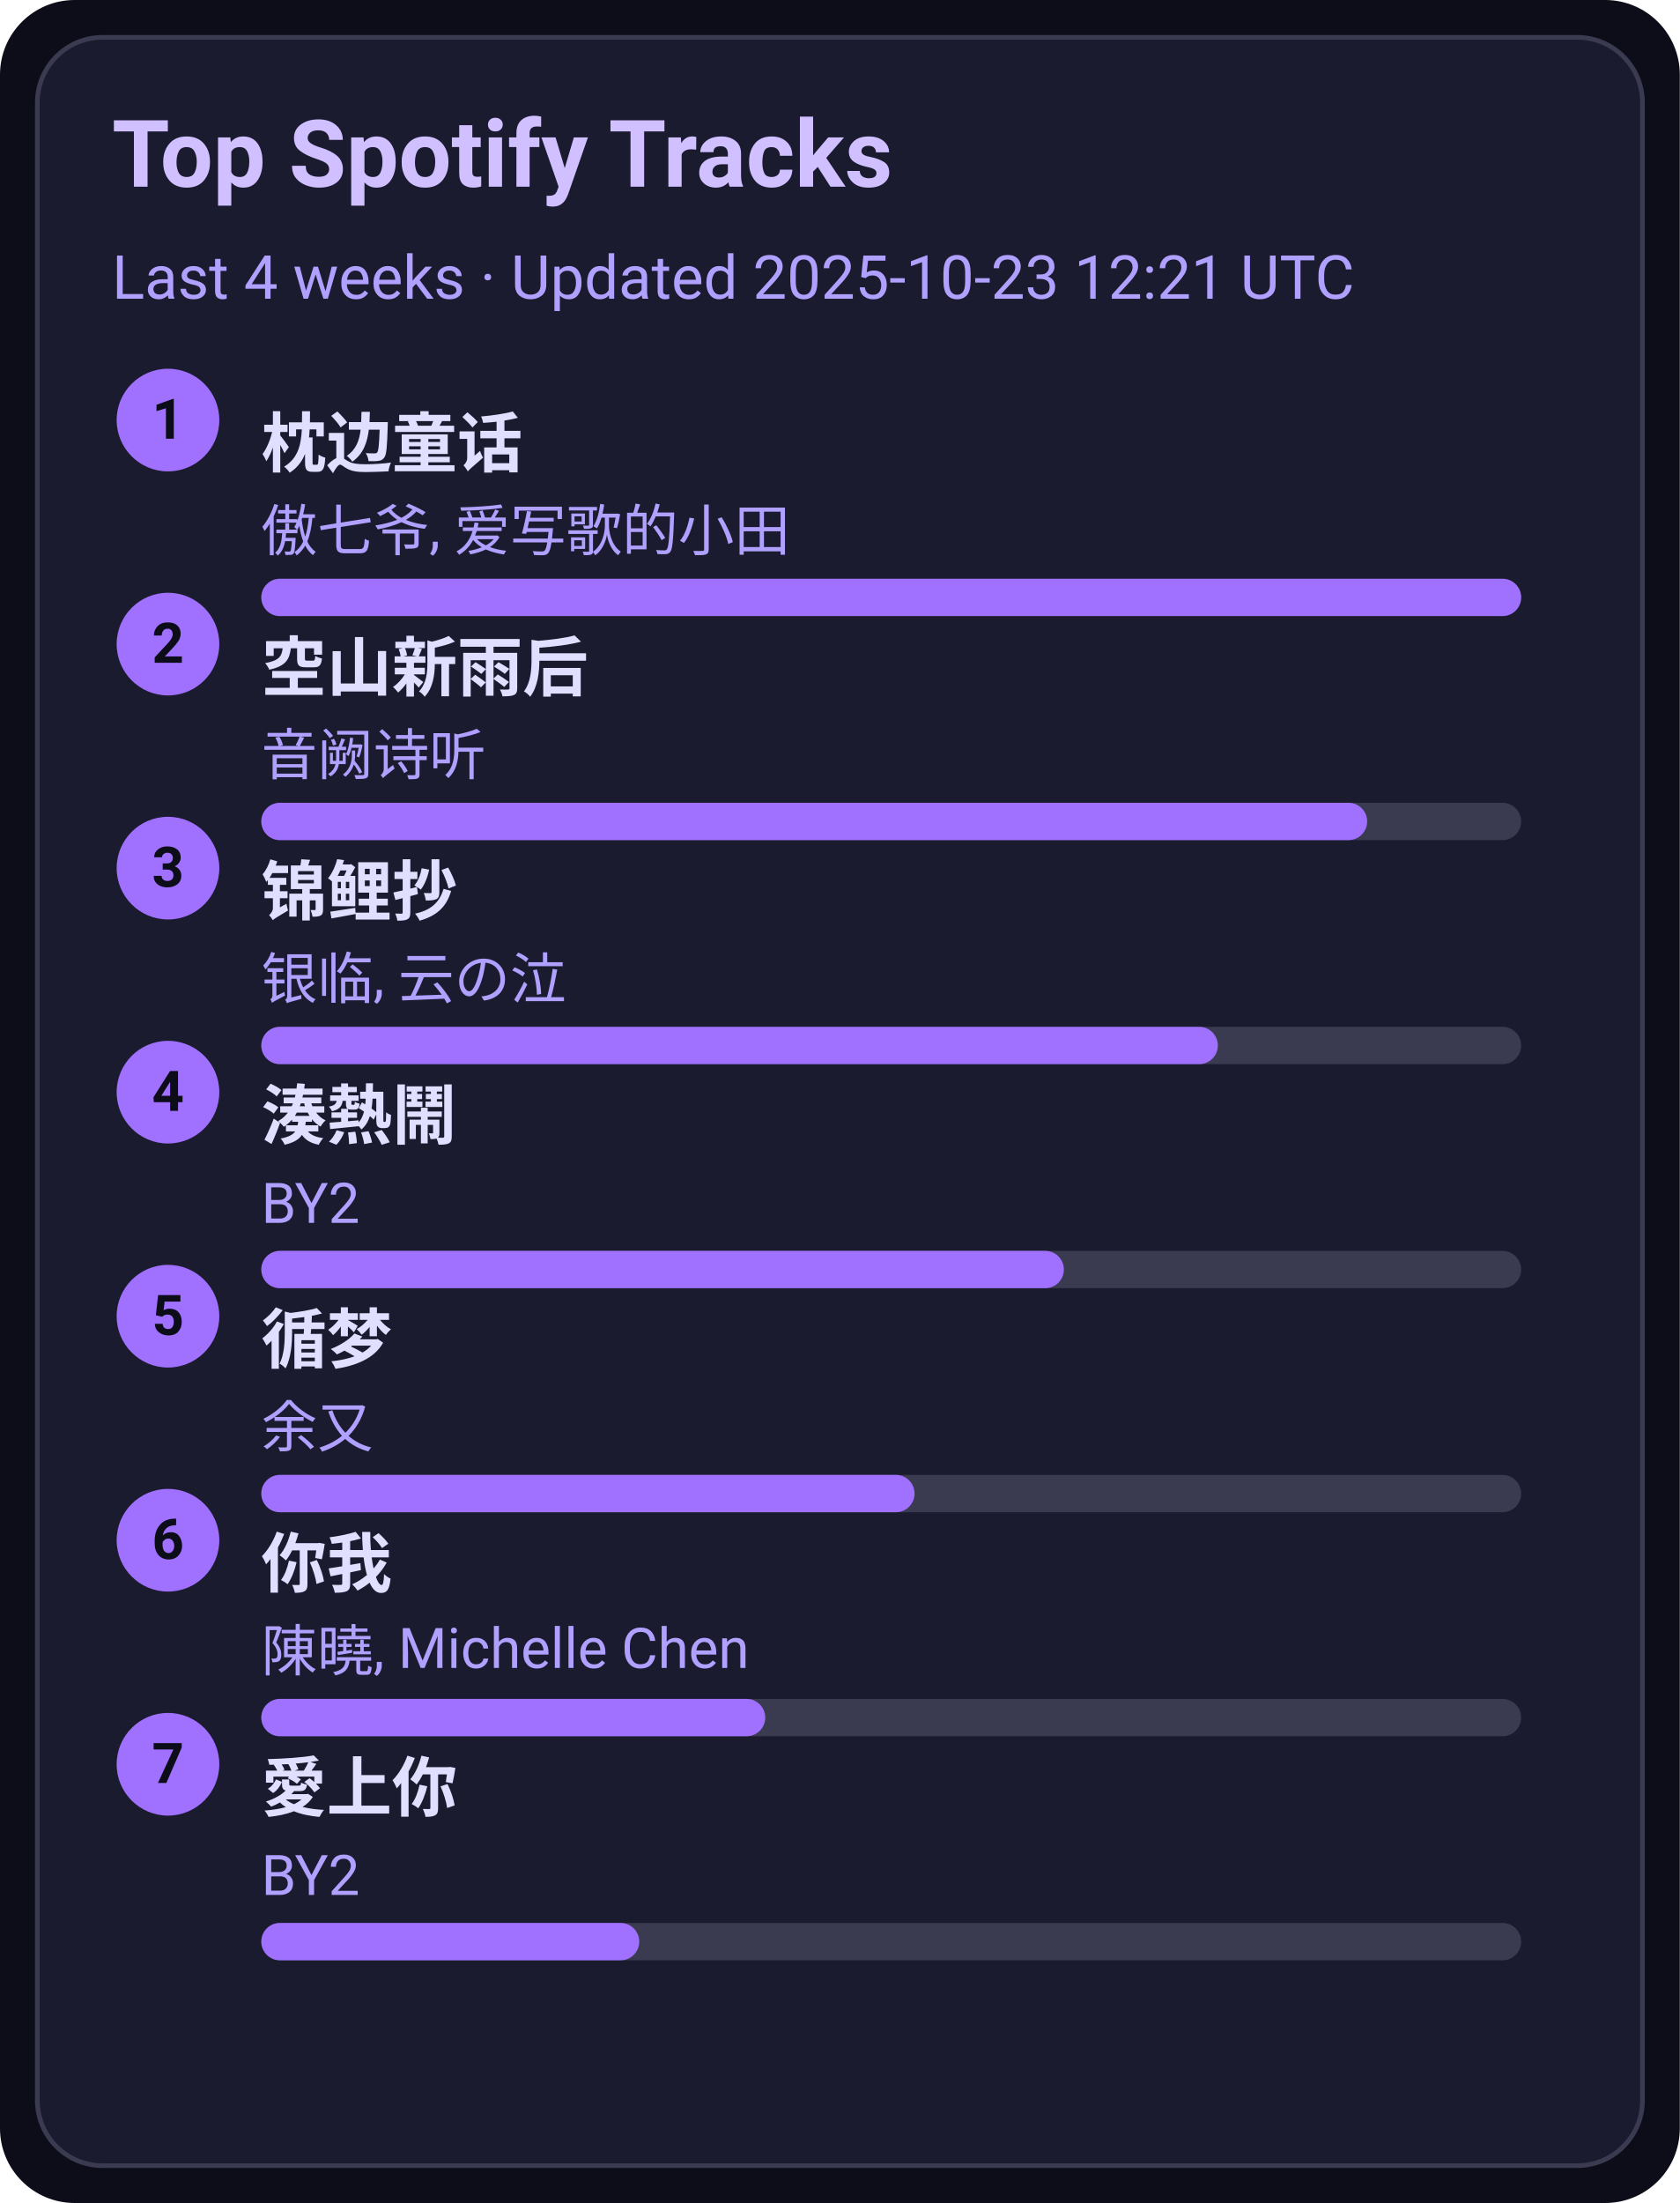
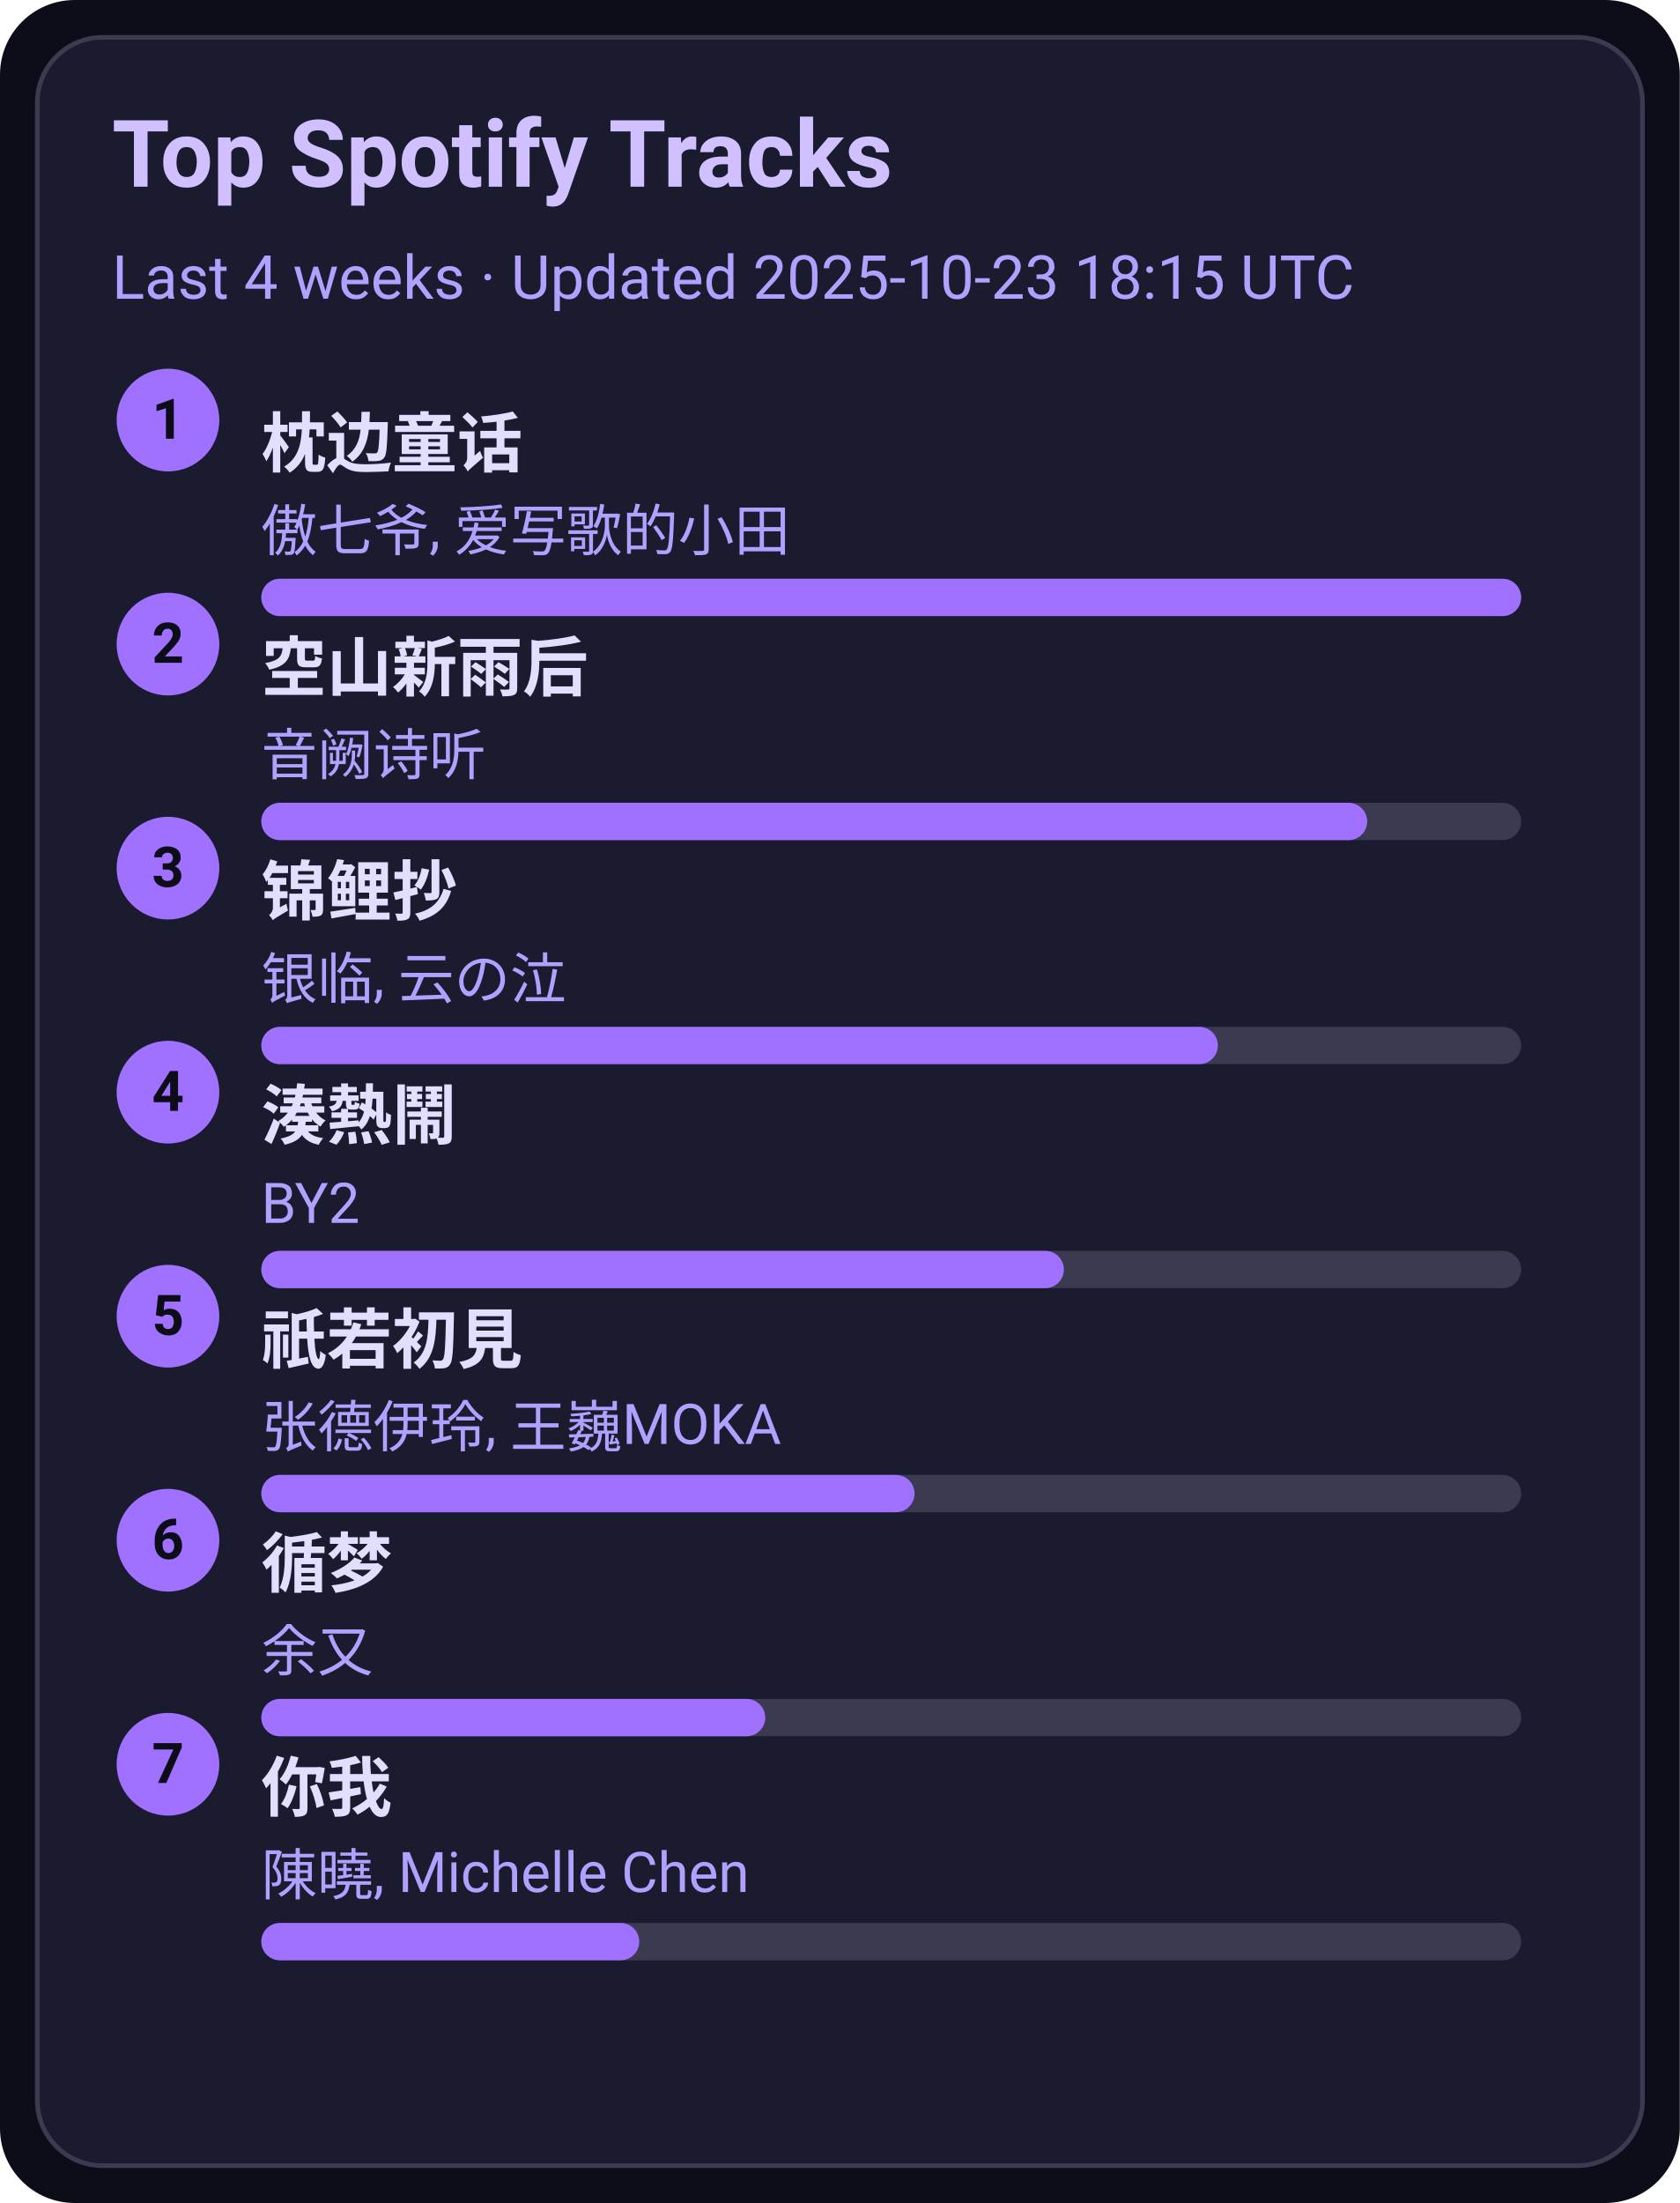
<svg xmlns="http://www.w3.org/2000/svg" width="360" height="472" viewBox="0 0 360 472">
  <style>text{font-family:-apple-system,BlinkMacSystemFont,Segoe UI,Roboto,Ubuntu,Helvetica Neue,Arial,Noto Sans,sans-serif}</style>
  <rect width="360" height="472" rx="16" fill="#0d0d1a" />
  <rect x="8" y="8" width="344" height="456" rx="14" fill="#1b1b2f" stroke="#3a3a50" />
  <text x="24" y="40" font-size="20" fill="#d0c0ff" font-weight="600">Top Spotify Tracks</text>
-   <text x="24" y="64" font-size="13" fill="#b0a0ff">Last 4 weeks · Updated 2025-10-23 12:21 UTC</text>
+   <text x="24" y="64" font-size="13" fill="#b0a0ff">Last 4 weeks · Updated 2025-10-23 18:15 UTC</text>
  <circle cx="36" cy="90" r="11" fill="#a070ff" />
  <text x="36" y="94" text-anchor="middle" font-size="12" fill="#0d0d1a" font-weight="700">1</text>
  <a href="https://open.spotify.com/track/3I8tlHNA9NM8dL0B23xGIY" target="_blank" rel="noopener noreferrer">
    <text x="56" y="100" font-size="14" fill="#e0dfff" font-weight="600">枕边童话</text>
  </a>
  <text x="56" y="118" font-size="12" fill="#b0a0ff">傲七爷, 爱写歌的小田</text>
  <rect x="56" y="124" width="270" height="8" rx="4" fill="#3a3a50" />
  <rect x="56" y="124" width="270" height="8" rx="4" fill="#a070ff" />
  <circle cx="36" cy="138" r="11" fill="#a070ff" />
  <text x="36" y="142" text-anchor="middle" font-size="12" fill="#0d0d1a" font-weight="700">2</text>
  <a href="https://open.spotify.com/track/7c1D58U8AIVOGlYzh5U6sk" target="_blank" rel="noopener noreferrer">
    <text x="56" y="148" font-size="14" fill="#e0dfff" font-weight="600">空山新雨后</text>
  </a>
  <text x="56" y="166" font-size="12" fill="#b0a0ff">音阙诗听</text>
  <rect x="56" y="172" width="270" height="8" rx="4" fill="#3a3a50" />
  <rect x="56" y="172" width="237" height="8" rx="4" fill="#a070ff" />
  <circle cx="36" cy="186" r="11" fill="#a070ff" />
  <text x="36" y="190" text-anchor="middle" font-size="12" fill="#0d0d1a" font-weight="700">3</text>
  <a href="https://open.spotify.com/track/1KBIv1xAf0VhKsHrZaTVKu" target="_blank" rel="noopener noreferrer">
    <text x="56" y="196" font-size="14" fill="#e0dfff" font-weight="600">锦鲤抄</text>
  </a>
  <text x="56" y="214" font-size="12" fill="#b0a0ff">银临, 云の泣</text>
  <rect x="56" y="220" width="270" height="8" rx="4" fill="#3a3a50" />
  <rect x="56" y="220" width="205" height="8" rx="4" fill="#a070ff" />
  <circle cx="36" cy="234" r="11" fill="#a070ff" />
  <text x="36" y="238" text-anchor="middle" font-size="12" fill="#0d0d1a" font-weight="700">4</text>
  <a href="https://open.spotify.com/track/2Qhxww2DKuv7gfvZkkR0wa" target="_blank" rel="noopener noreferrer">
    <text x="56" y="244" font-size="14" fill="#e0dfff" font-weight="600">湊熱鬧</text>
  </a>
  <text x="56" y="262" font-size="12" fill="#b0a0ff">BY2</text>
  <rect x="56" y="268" width="270" height="8" rx="4" fill="#3a3a50" />
  <rect x="56" y="268" width="172" height="8" rx="4" fill="#a070ff" />
  <circle cx="36" cy="282" r="11" fill="#a070ff" />
  <text x="36" y="286" text-anchor="middle" font-size="12" fill="#0d0d1a" font-weight="700">5</text>
-   <a href="https://open.spotify.com/track/3T6lSzn482CcBelHE1f015" target="_blank" rel="noopener noreferrer">
-     <text x="56" y="292" font-size="14" fill="#e0dfff" font-weight="600">循梦</text>
+   <a href="https://open.spotify.com/track/5X4U0jJr9H4oOoXTpiVkyA" target="_blank" rel="noopener noreferrer">
+     <text x="56" y="292" font-size="14" fill="#e0dfff" font-weight="600">祇若初見</text>
  </a>
-   <text x="56" y="310" font-size="12" fill="#b0a0ff">余又</text>
+   <text x="56" y="310" font-size="12" fill="#b0a0ff">张德伊玲, 王巍MOKA</text>
  <rect x="56" y="316" width="270" height="8" rx="4" fill="#3a3a50" />
  <rect x="56" y="316" width="140" height="8" rx="4" fill="#a070ff" />
  <circle cx="36" cy="330" r="11" fill="#a070ff" />
  <text x="36" y="334" text-anchor="middle" font-size="12" fill="#0d0d1a" font-weight="700">6</text>
-   <a href="https://open.spotify.com/track/0YXeimRwlOEUAzrxNHkgRO" target="_blank" rel="noopener noreferrer">
-     <text x="56" y="340" font-size="14" fill="#e0dfff" font-weight="600">你我</text>
+   <a href="https://open.spotify.com/track/3T6lSzn482CcBelHE1f015" target="_blank" rel="noopener noreferrer">
+     <text x="56" y="340" font-size="14" fill="#e0dfff" font-weight="600">循梦</text>
  </a>
-   <text x="56" y="358" font-size="12" fill="#b0a0ff">陳曉, Michelle Chen</text>
+   <text x="56" y="358" font-size="12" fill="#b0a0ff">余又</text>
  <rect x="56" y="364" width="270" height="8" rx="4" fill="#3a3a50" />
  <rect x="56" y="364" width="108" height="8" rx="4" fill="#a070ff" />
  <circle cx="36" cy="378" r="11" fill="#a070ff" />
  <text x="36" y="382" text-anchor="middle" font-size="12" fill="#0d0d1a" font-weight="700">7</text>
-   <a href="https://open.spotify.com/track/0xjuZp72n5Aw4PzjQ18t9d" target="_blank" rel="noopener noreferrer">
-     <text x="56" y="388" font-size="14" fill="#e0dfff" font-weight="600">愛上你</text>
+   <a href="https://open.spotify.com/track/0YXeimRwlOEUAzrxNHkgRO" target="_blank" rel="noopener noreferrer">
+     <text x="56" y="388" font-size="14" fill="#e0dfff" font-weight="600">你我</text>
  </a>
-   <text x="56" y="406" font-size="12" fill="#b0a0ff">BY2</text>
+   <text x="56" y="406" font-size="12" fill="#b0a0ff">陳曉, Michelle Chen</text>
  <rect x="56" y="412" width="270" height="8" rx="4" fill="#3a3a50" />
  <rect x="56" y="412" width="81" height="8" rx="4" fill="#a070ff" />
</svg>
